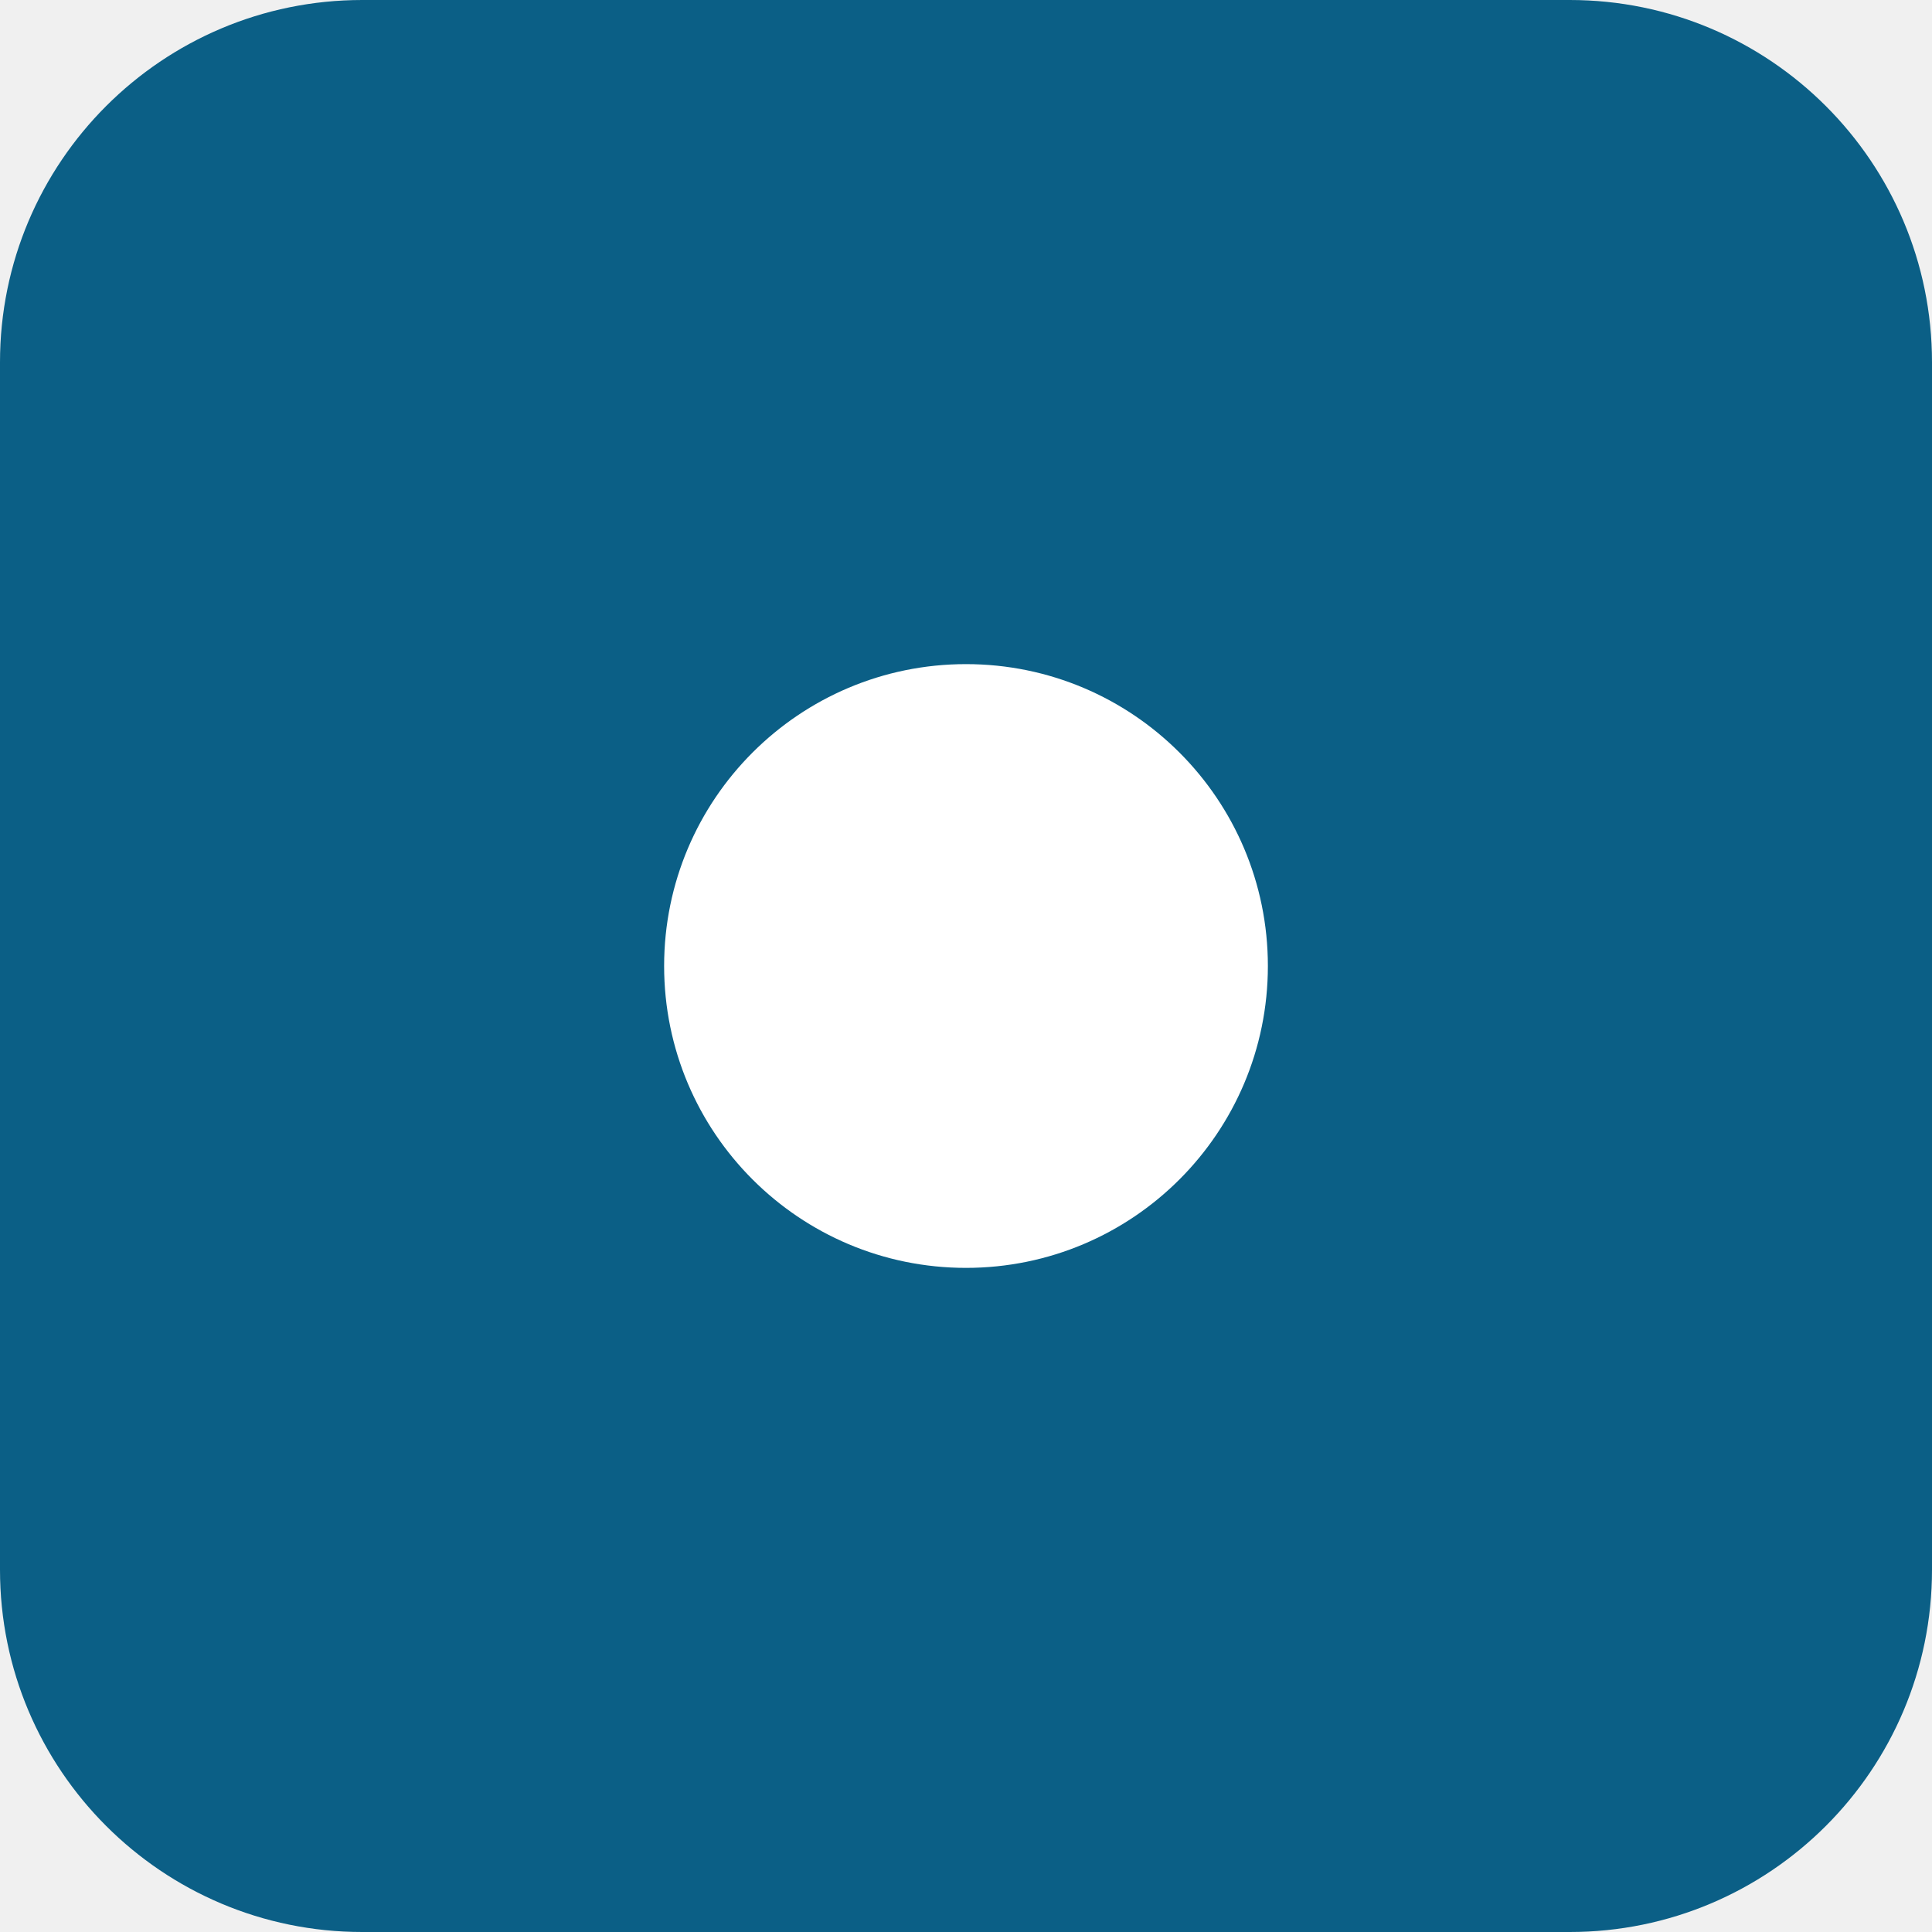
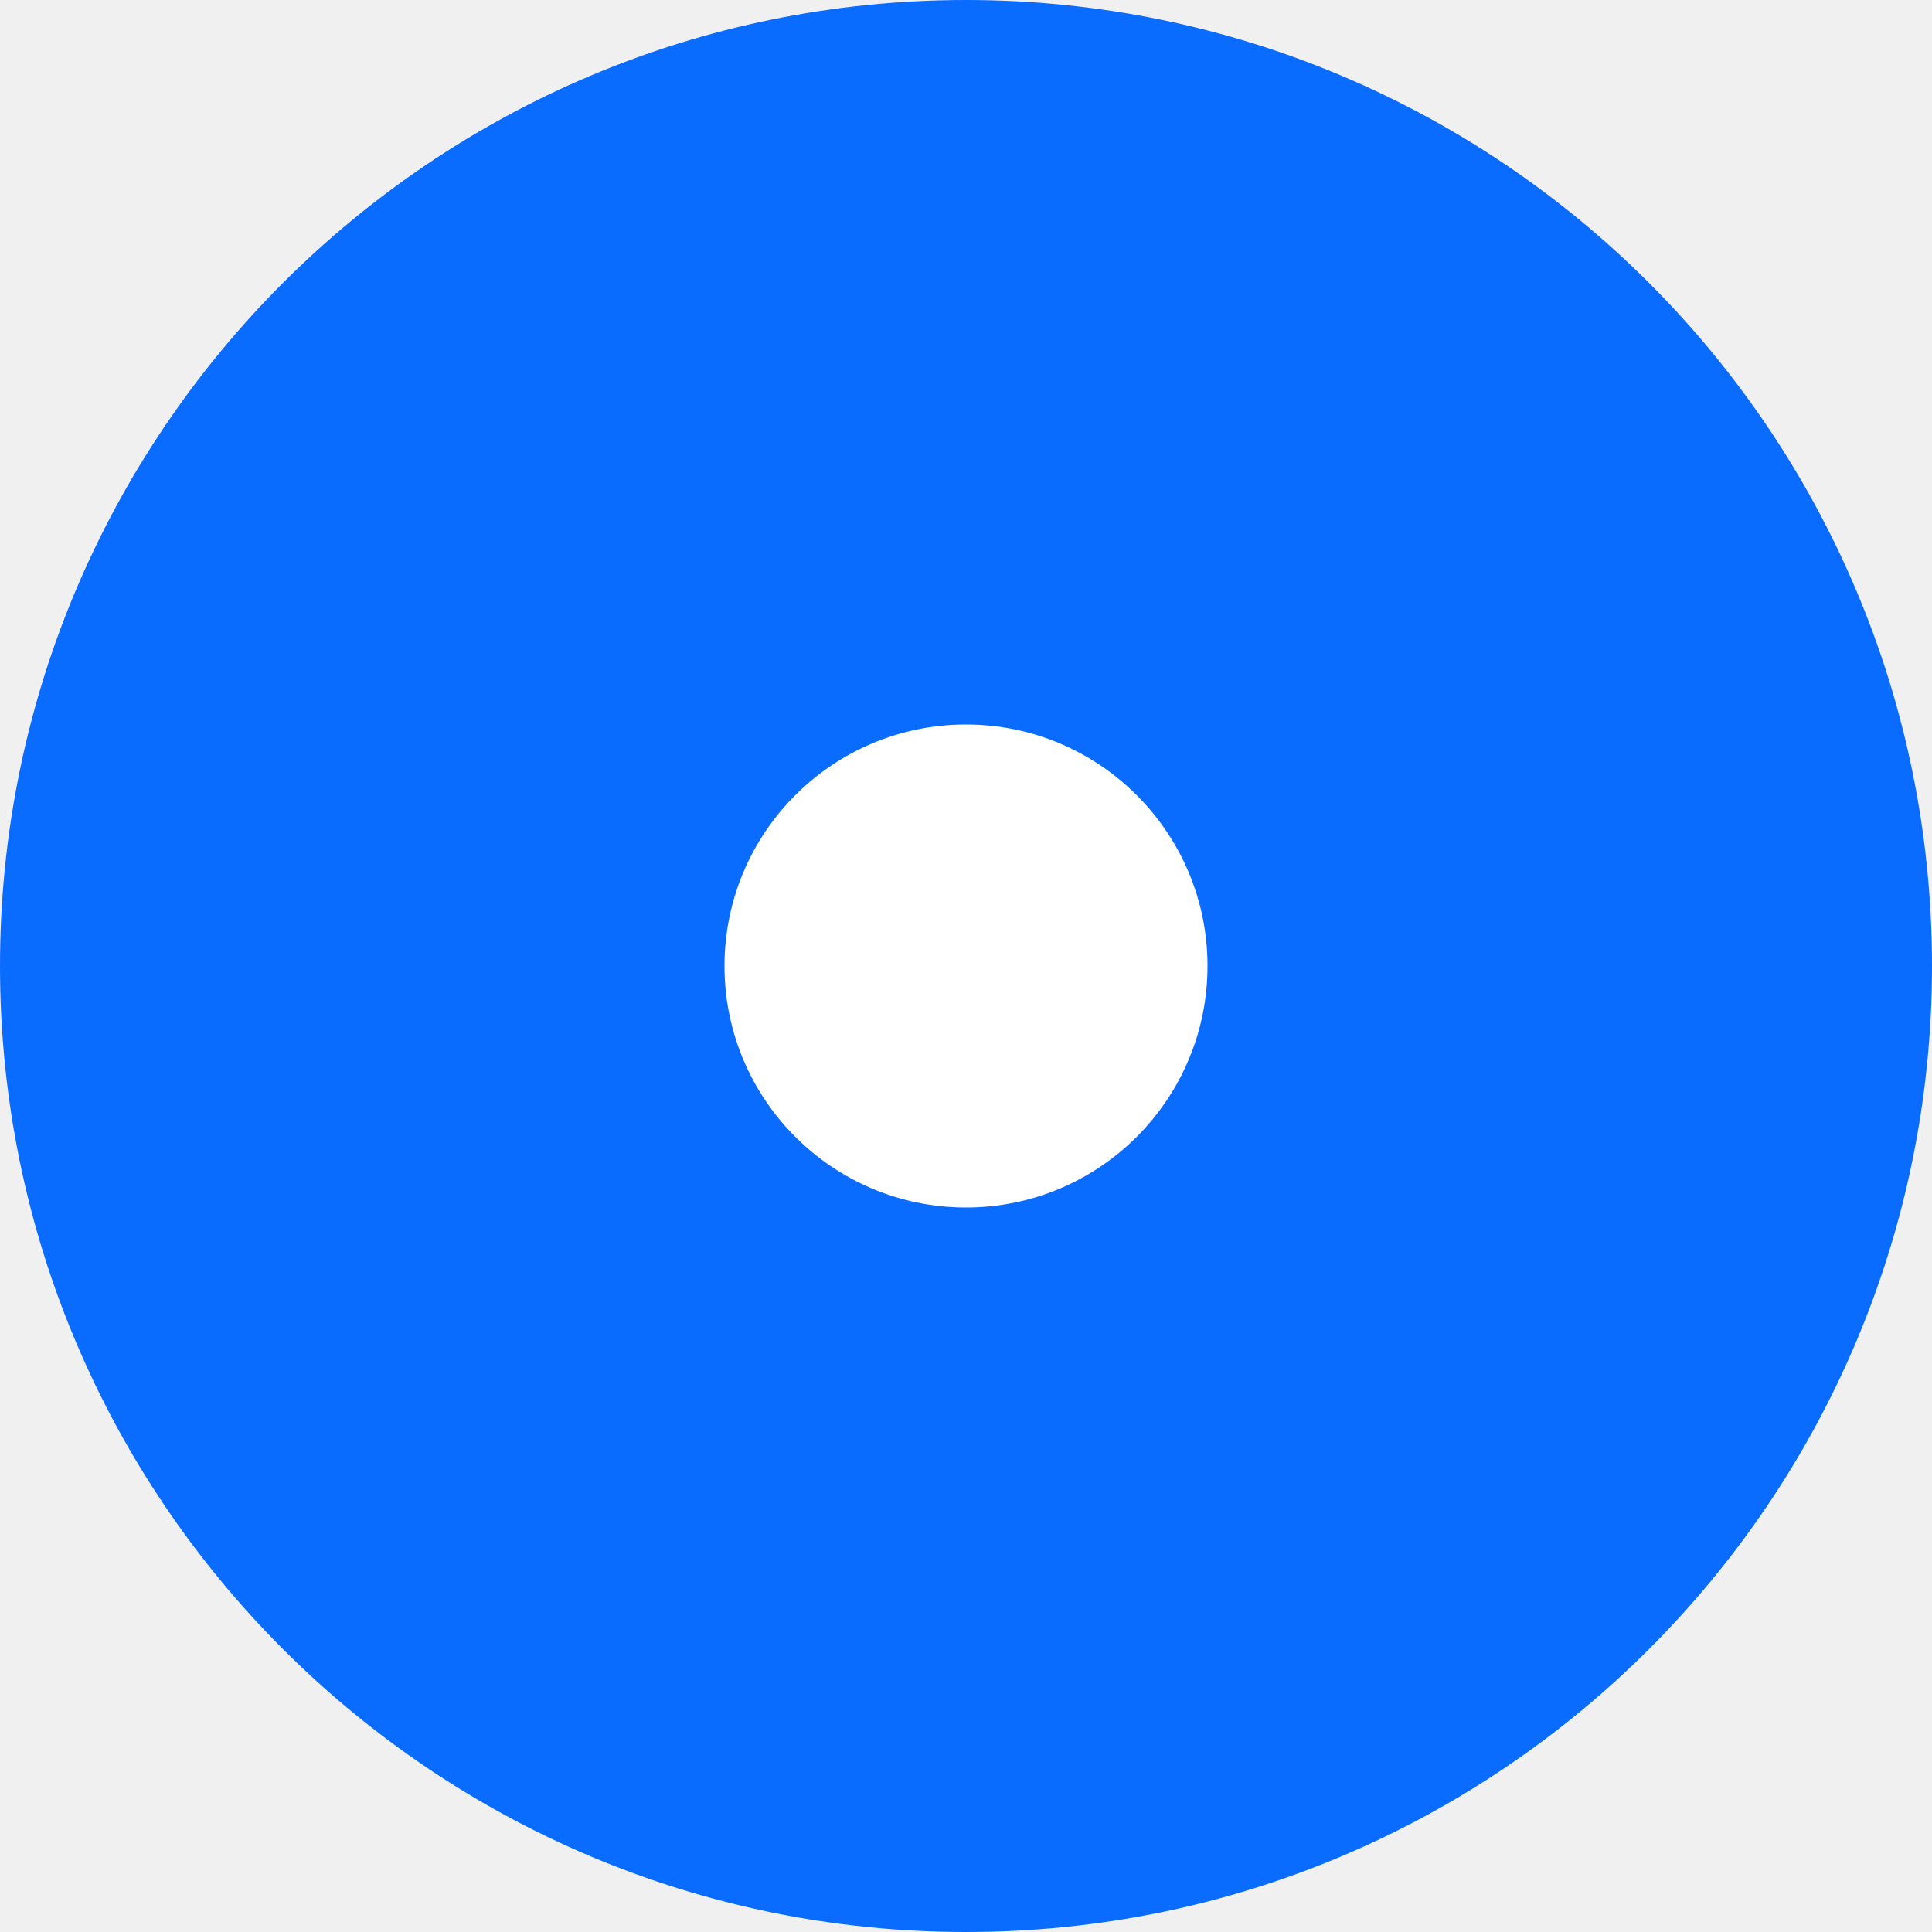
<svg xmlns="http://www.w3.org/2000/svg" viewBox="0 0 32 32">
-   <rect width="32" height="32" rx="6" fill="#0b5f86" />
-   <circle cx="16" cy="16" r="5" fill="#ffffff" />
+   <rect width="32" height="32" rx="16" fill="#0a6cff" />
+   <circle cx="16" cy="16" r="4" fill="#ffffff" />
</svg>
